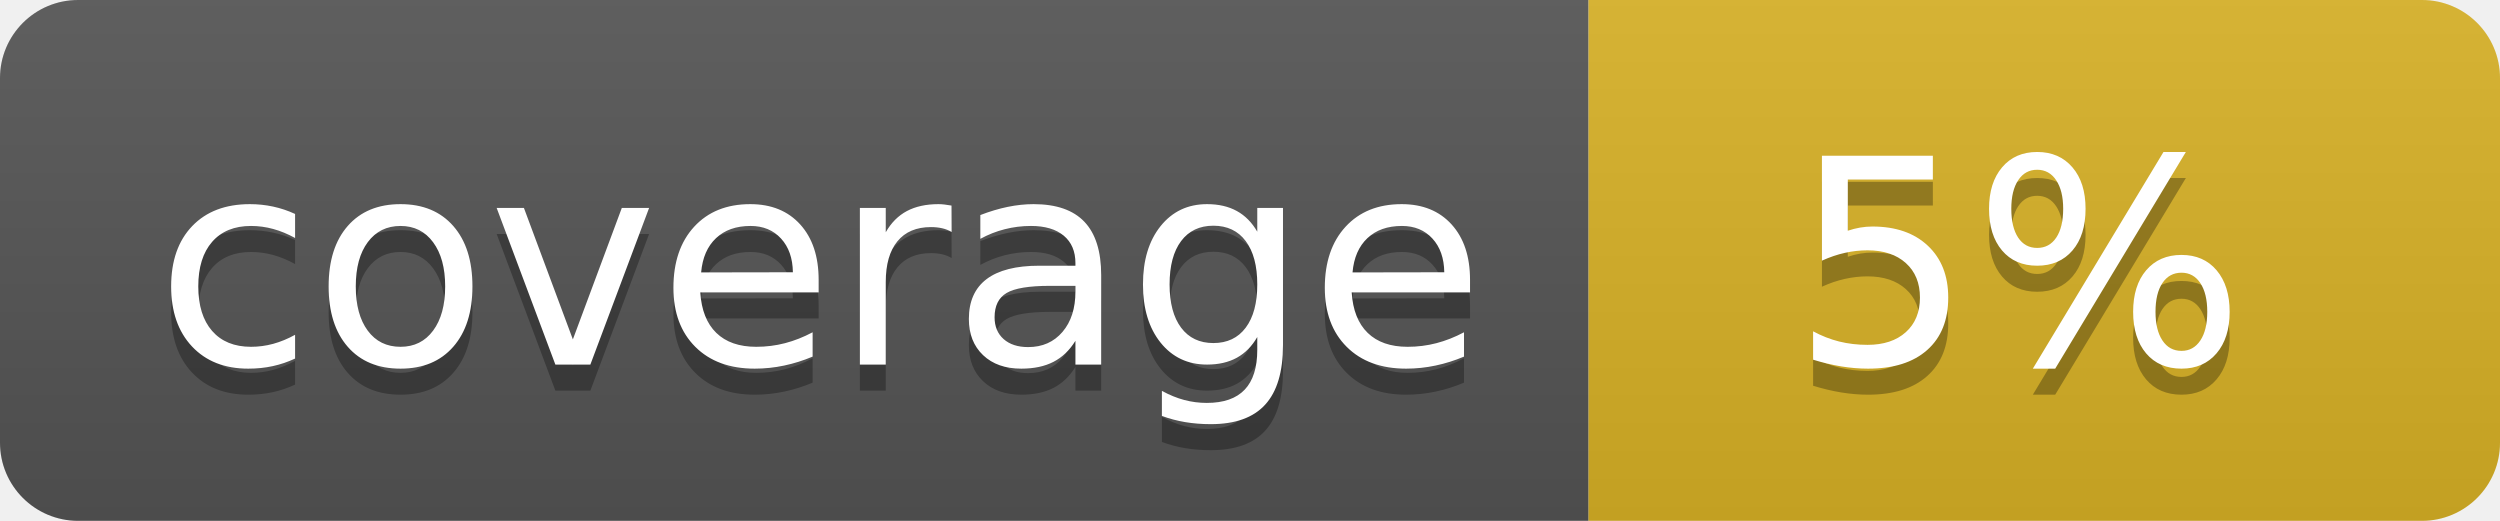
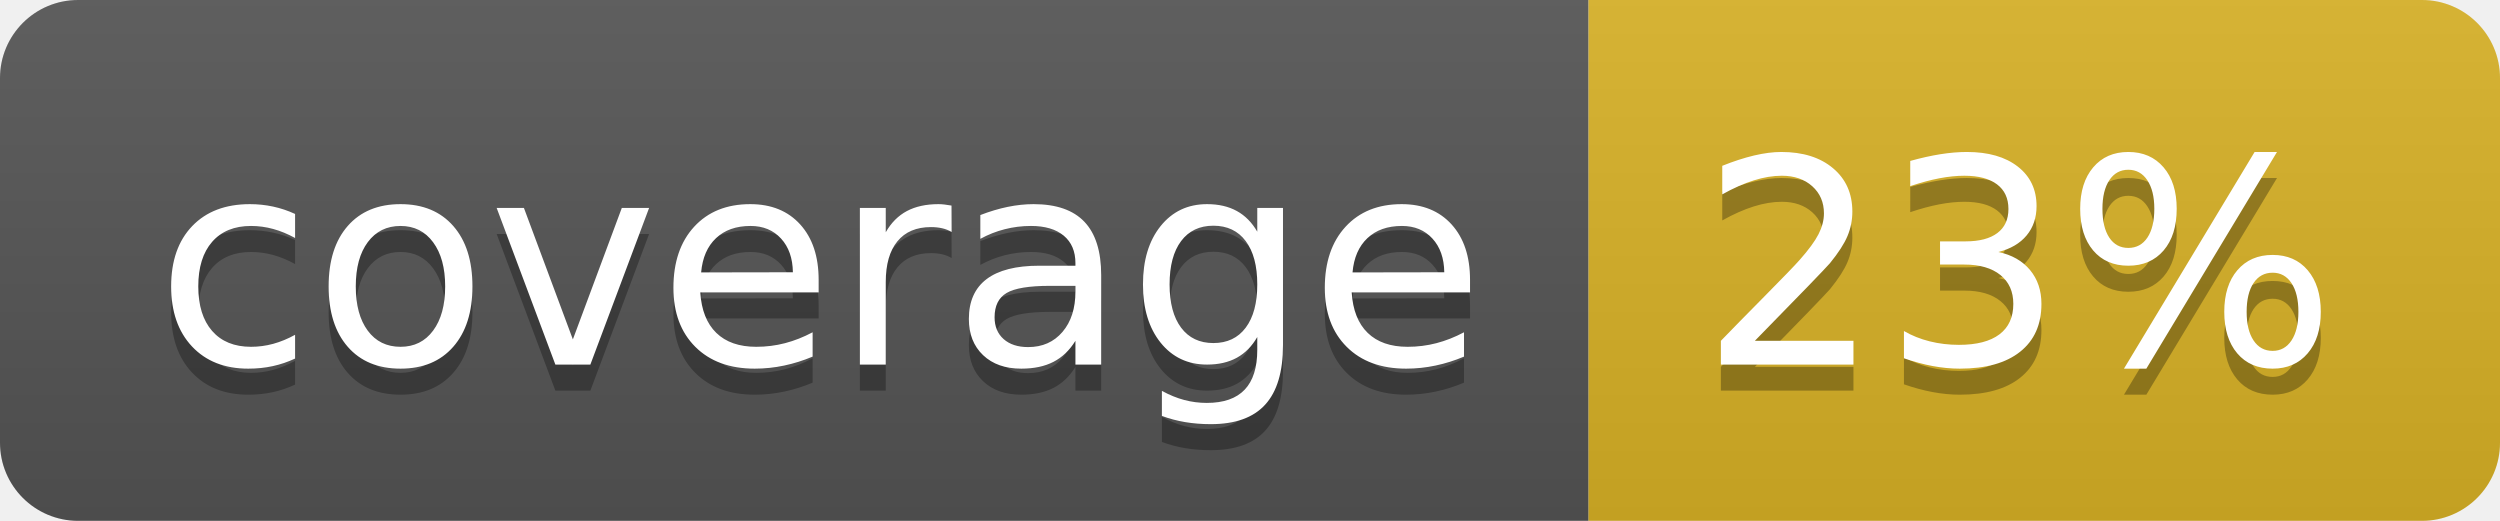
<svg xmlns="http://www.w3.org/2000/svg" width="96" height="20">
  <linearGradient id="b" x2="0" y2="100%">
    <stop offset="0" stop-color="#bbb" stop-opacity=".1" />
    <stop offset="1" stop-opacity=".1" />
  </linearGradient>
  <clipPath id="a">
    <rect width="96" height="20" rx="3" fill="#fff" />
  </clipPath>
  <g clip-path="url(#a)">
    <path fill="#555" d="M0 0h61v20H0z" />
    <path fill="#D9B226" d="M61 0h35v20H61z" />
    <path fill="url(#b)" d="M0 0h96v20H0z" />
  </g>
  <g fill="#fff" text-anchor="middle" font-family="DejaVu Sans,Verdana,Geneva,sans-serif" font-size="110">
    <text x="315" y="150" fill="#010101" fill-opacity=".3" transform="scale(.1)" textLength="510">coverage</text>
    <text x="315" y="140" transform="scale(.1)" textLength="510">coverage</text>
-     <text x="775" y="150" fill="#010101" fill-opacity=".3" transform="scale(.1)" textLength="250">5%</text>
-     <text x="775" y="140" transform="scale(.1)" textLength="250">5%</text>
+     <text x="775" y="150" fill="#010101" fill-opacity=".3" transform="scale(.1)" textLength="250">23%</text>
+     <text x="775" y="140" transform="scale(.1)" textLength="250">23%</text>
  </g>
</svg>
